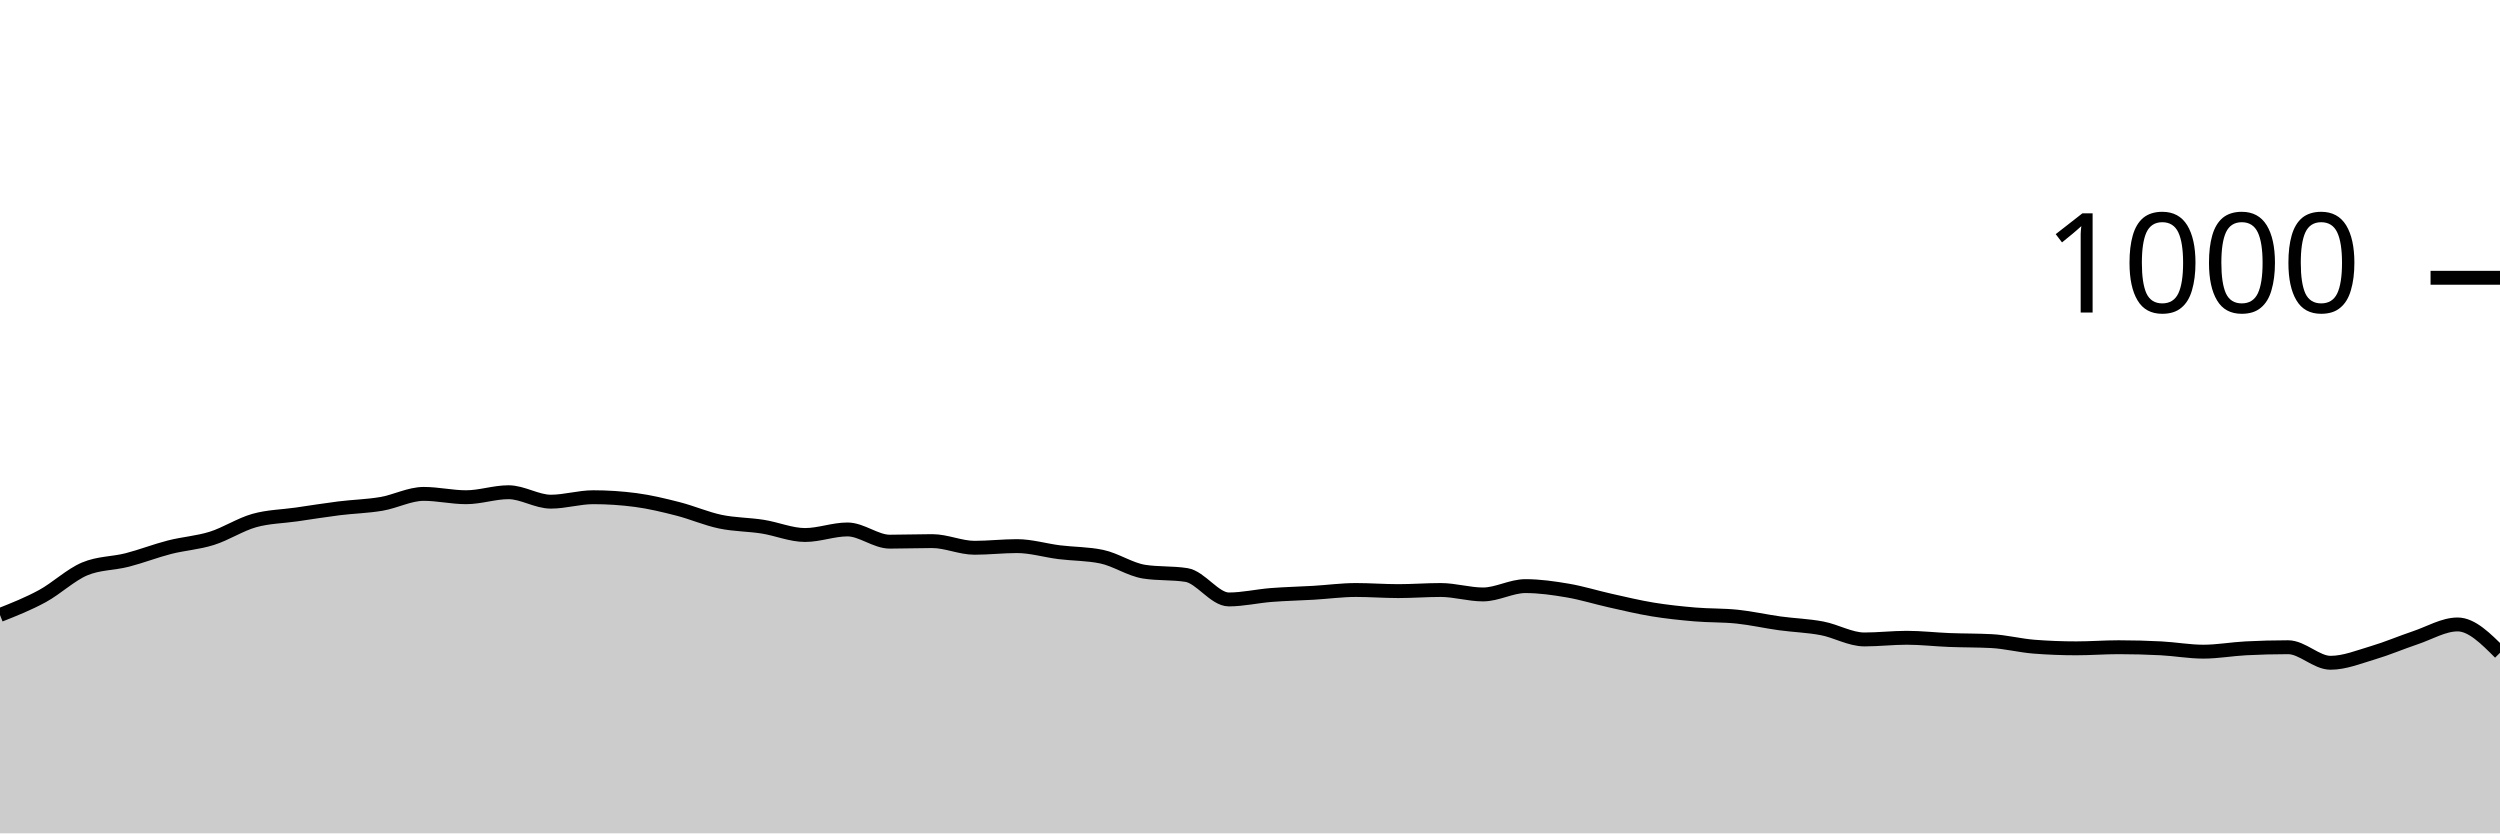
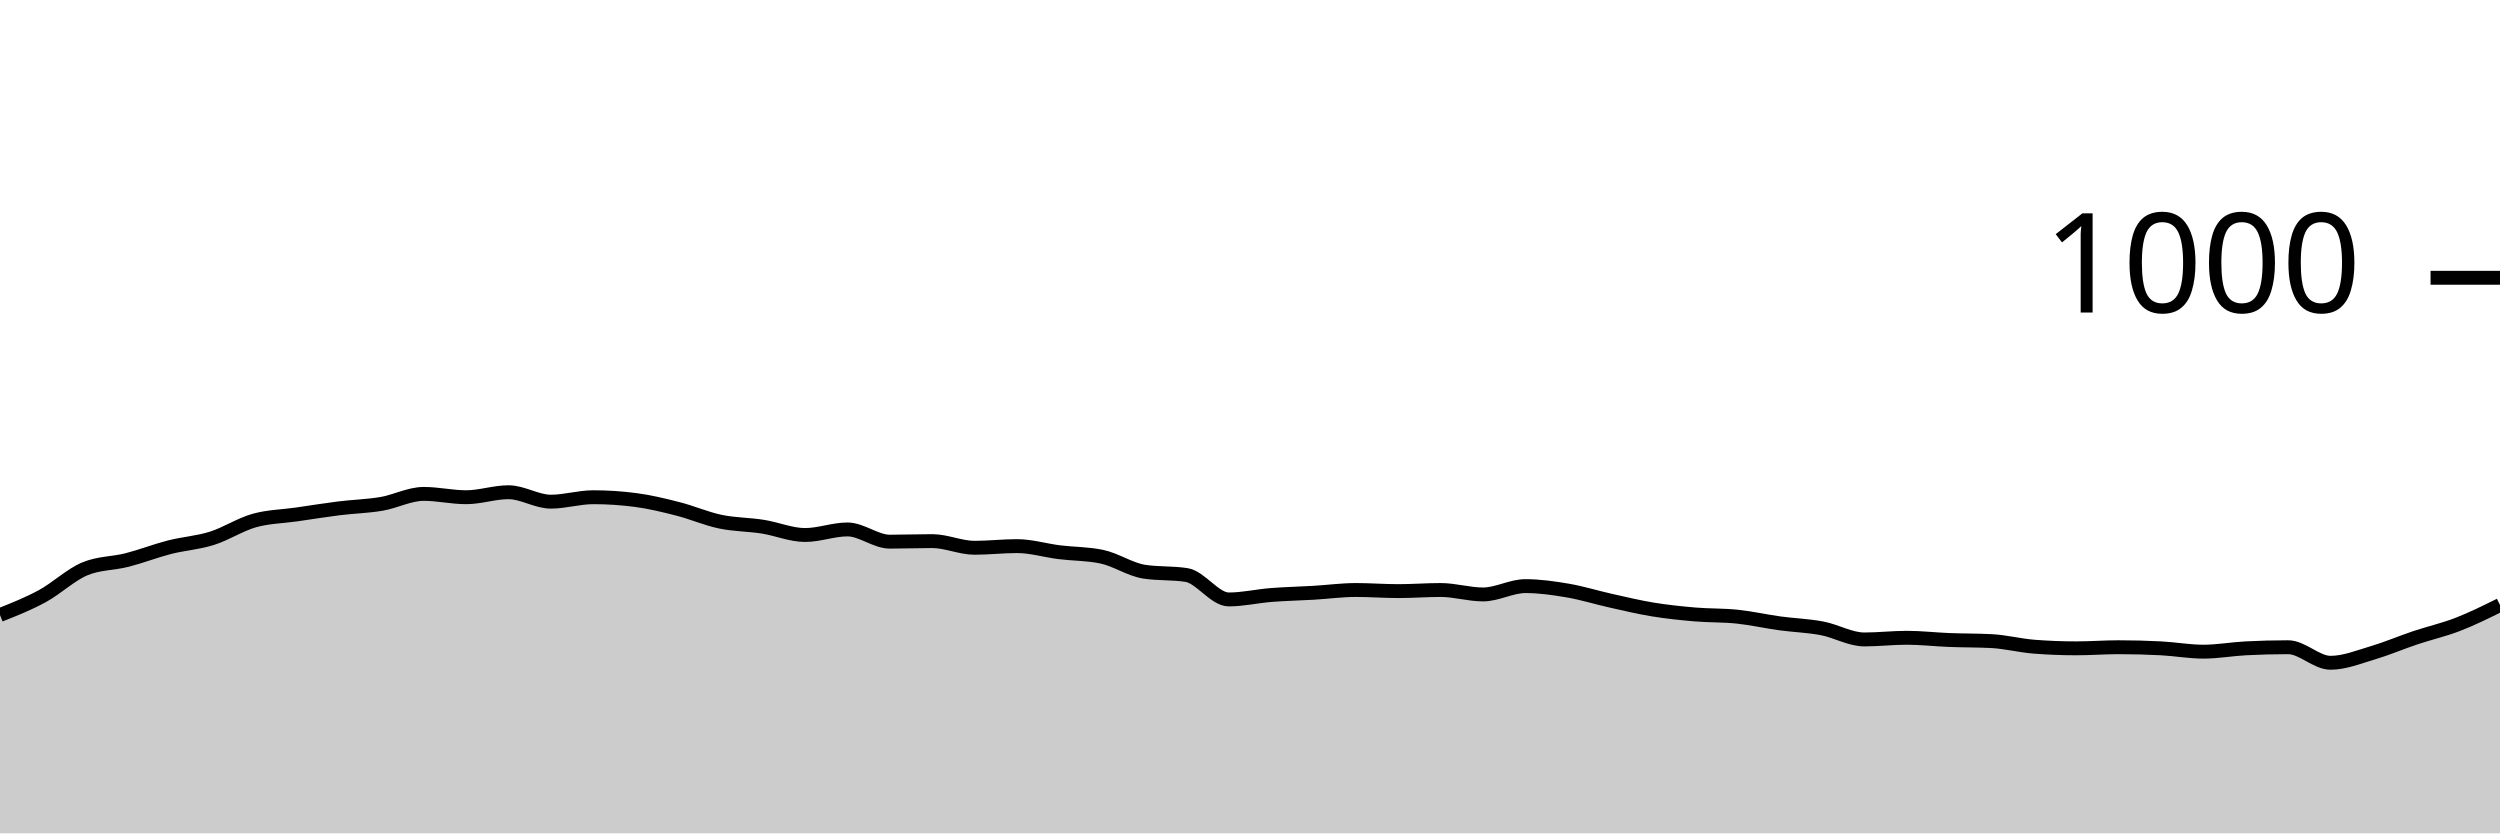
<svg xmlns="http://www.w3.org/2000/svg" viewBox="0 0 180 60">
  <g transform="translate(0,20)">
-     <path class="area" fill="rgba(0, 0, 0, 0.2)" d="M0,24.28C1.017,23.877,2.034,23.473,3.051,22.92C4.068,22.367,5.085,21.387,6.102,20.96C7.119,20.533,8.136,20.58,9.153,20.32C10.169,20.06,11.186,19.66,12.203,19.4C13.22,19.14,14.237,19.08,15.254,18.76C16.271,18.44,17.288,17.767,18.305,17.48C19.322,17.193,20.339,17.187,21.356,17.04C22.373,16.893,23.39,16.727,24.407,16.6C25.424,16.473,26.441,16.453,27.458,16.28C28.475,16.107,29.492,15.56,30.508,15.56C31.525,15.56,32.542,15.8,33.559,15.8C34.576,15.8,35.593,15.44,36.61,15.44C37.627,15.44,38.644,16.12,39.661,16.12C40.678,16.12,41.695,15.8,42.712,15.8C43.729,15.8,44.746,15.867,45.763,16C46.78,16.133,47.797,16.38,48.814,16.64C49.831,16.9,50.847,17.347,51.864,17.56C52.881,17.773,53.898,17.76,54.915,17.92C55.932,18.08,56.949,18.52,57.966,18.52C58.983,18.52,60,18.12,61.017,18.12C62.034,18.12,63.051,19,64.068,19C65.085,19,66.102,18.96,67.119,18.96C68.136,18.96,69.153,19.44,70.169,19.44C71.186,19.44,72.203,19.32,73.22,19.32C74.237,19.32,75.254,19.633,76.271,19.76C77.288,19.887,78.305,19.867,79.322,20.08C80.339,20.293,81.356,21,82.373,21.16C83.39,21.32,84.407,21.24,85.424,21.4C86.441,21.56,87.458,23.16,88.475,23.16C89.492,23.16,90.508,22.92,91.525,22.84C92.542,22.76,93.559,22.74,94.576,22.68C95.593,22.62,96.61,22.48,97.627,22.48C98.644,22.48,99.661,22.56,100.678,22.56C101.695,22.56,102.712,22.48,103.729,22.48C104.746,22.48,105.763,22.8,106.78,22.8C107.797,22.8,108.814,22.2,109.831,22.2C110.847,22.2,111.864,22.347,112.881,22.52C113.898,22.693,114.915,23.013,115.932,23.24C116.949,23.467,117.966,23.713,118.983,23.88C120,24.047,121.017,24.153,122.034,24.24C123.051,24.327,124.068,24.293,125.085,24.4C126.102,24.507,127.119,24.74,128.136,24.88C129.153,25.02,130.169,25.047,131.186,25.24C132.203,25.433,133.22,26.04,134.237,26.04C135.254,26.04,136.271,25.92,137.288,25.92C138.305,25.92,139.322,26.04,140.339,26.08C141.356,26.12,142.373,26.107,143.39,26.16C144.407,26.213,145.424,26.48,146.441,26.56C147.458,26.64,148.475,26.68,149.492,26.68C150.508,26.68,151.525,26.6,152.542,26.6C153.559,26.6,154.576,26.627,155.593,26.68C156.61,26.733,157.627,26.92,158.644,26.92C159.661,26.92,160.678,26.733,161.695,26.68C162.712,26.627,163.729,26.6,164.746,26.6C165.763,26.6,166.78,27.72,167.797,27.72C168.814,27.72,169.831,27.3,170.847,27C171.864,26.7,172.881,26.26,173.898,25.92C174.915,25.58,175.932,24.96,176.949,24.96C177.966,24.96,178.983,25.98,180,27L180,40C178.983,40,177.966,40,176.949,40C175.932,40,174.915,40,173.898,40C172.881,40,171.864,40,170.847,40C169.831,40,168.814,40,167.797,40C166.78,40,165.763,40,164.746,40C163.729,40,162.712,40,161.695,40C160.678,40,159.661,40,158.644,40C157.627,40,156.61,40,155.593,40C154.576,40,153.559,40,152.542,40C151.525,40,150.508,40,149.492,40C148.475,40,147.458,40,146.441,40C145.424,40,144.407,40,143.39,40C142.373,40,141.356,40,140.339,40C139.322,40,138.305,40,137.288,40C136.271,40,135.254,40,134.237,40C133.22,40,132.203,40,131.186,40C130.169,40,129.153,40,128.136,40C127.119,40,126.102,40,125.085,40C124.068,40,123.051,40,122.034,40C121.017,40,120,40,118.983,40C117.966,40,116.949,40,115.932,40C114.915,40,113.898,40,112.881,40C111.864,40,110.847,40,109.831,40C108.814,40,107.797,40,106.78,40C105.763,40,104.746,40,103.729,40C102.712,40,101.695,40,100.678,40C99.661,40,98.644,40,97.627,40C96.61,40,95.593,40,94.576,40C93.559,40,92.542,40,91.525,40C90.508,40,89.492,40,88.475,40C87.458,40,86.441,40,85.424,40C84.407,40,83.39,40,82.373,40C81.356,40,80.339,40,79.322,40C78.305,40,77.288,40,76.271,40C75.254,40,74.237,40,73.22,40C72.203,40,71.186,40,70.169,40C69.153,40,68.136,40,67.119,40C66.102,40,65.085,40,64.068,40C63.051,40,62.034,40,61.017,40C60,40,58.983,40,57.966,40C56.949,40,55.932,40,54.915,40C53.898,40,52.881,40,51.864,40C50.847,40,49.831,40,48.814,40C47.797,40,46.78,40,45.763,40C44.746,40,43.729,40,42.712,40C41.695,40,40.678,40,39.661,40C38.644,40,37.627,40,36.61,40C35.593,40,34.576,40,33.559,40C32.542,40,31.525,40,30.508,40C29.492,40,28.475,40,27.458,40C26.441,40,25.424,40,24.407,40C23.39,40,22.373,40,21.356,40C20.339,40,19.322,40,18.305,40C17.288,40,16.271,40,15.254,40C14.237,40,13.22,40,12.203,40C11.186,40,10.169,40,9.153,40C8.136,40,7.119,40,6.102,40C5.085,40,4.068,40,3.051,40C2.034,40,1.017,40,0,40Z" />
-     <path class="line" stroke="black" fill="none" d="M0,24.28C1.017,23.877,2.034,23.473,3.051,22.92C4.068,22.367,5.085,21.387,6.102,20.96C7.119,20.533,8.136,20.58,9.153,20.32C10.169,20.06,11.186,19.66,12.203,19.4C13.22,19.14,14.237,19.08,15.254,18.76C16.271,18.44,17.288,17.767,18.305,17.48C19.322,17.193,20.339,17.187,21.356,17.04C22.373,16.893,23.39,16.727,24.407,16.6C25.424,16.473,26.441,16.453,27.458,16.28C28.475,16.107,29.492,15.56,30.508,15.56C31.525,15.56,32.542,15.8,33.559,15.8C34.576,15.8,35.593,15.44,36.61,15.44C37.627,15.44,38.644,16.12,39.661,16.12C40.678,16.12,41.695,15.8,42.712,15.8C43.729,15.8,44.746,15.867,45.763,16C46.78,16.133,47.797,16.38,48.814,16.64C49.831,16.9,50.847,17.347,51.864,17.56C52.881,17.773,53.898,17.76,54.915,17.92C55.932,18.08,56.949,18.52,57.966,18.52C58.983,18.52,60,18.12,61.017,18.12C62.034,18.12,63.051,19,64.068,19C65.085,19,66.102,18.96,67.119,18.96C68.136,18.96,69.153,19.44,70.169,19.44C71.186,19.44,72.203,19.32,73.22,19.32C74.237,19.32,75.254,19.633,76.271,19.76C77.288,19.887,78.305,19.867,79.322,20.08C80.339,20.293,81.356,21,82.373,21.16C83.39,21.32,84.407,21.24,85.424,21.4C86.441,21.56,87.458,23.16,88.475,23.16C89.492,23.16,90.508,22.92,91.525,22.84C92.542,22.76,93.559,22.74,94.576,22.68C95.593,22.62,96.61,22.48,97.627,22.48C98.644,22.48,99.661,22.56,100.678,22.56C101.695,22.56,102.712,22.48,103.729,22.48C104.746,22.48,105.763,22.8,106.78,22.8C107.797,22.8,108.814,22.2,109.831,22.2C110.847,22.2,111.864,22.347,112.881,22.52C113.898,22.693,114.915,23.013,115.932,23.24C116.949,23.467,117.966,23.713,118.983,23.88C120,24.047,121.017,24.153,122.034,24.24C123.051,24.327,124.068,24.293,125.085,24.4C126.102,24.507,127.119,24.74,128.136,24.88C129.153,25.02,130.169,25.047,131.186,25.24C132.203,25.433,133.22,26.04,134.237,26.04C135.254,26.04,136.271,25.92,137.288,25.92C138.305,25.92,139.322,26.04,140.339,26.08C141.356,26.12,142.373,26.107,143.39,26.16C144.407,26.213,145.424,26.48,146.441,26.56C147.458,26.64,148.475,26.68,149.492,26.68C150.508,26.68,151.525,26.6,152.542,26.6C153.559,26.6,154.576,26.627,155.593,26.68C156.61,26.733,157.627,26.92,158.644,26.92C159.661,26.92,160.678,26.733,161.695,26.68C162.712,26.627,163.729,26.6,164.746,26.6C165.763,26.6,166.78,27.72,167.797,27.72C168.814,27.72,169.831,27.3,170.847,27C171.864,26.7,172.881,26.26,173.898,25.92C174.915,25.58,175.932,24.96,176.949,24.96C177.966,24.96,178.983,25.98,180,27" />
+     <path class="area" fill="rgba(0, 0, 0, 0.2)" d="M0,24.28C1.017,23.877,2.034,23.473,3.051,22.92C4.068,22.367,5.085,21.387,6.102,20.96C7.119,20.533,8.136,20.58,9.153,20.32C10.169,20.06,11.186,19.66,12.203,19.4C13.22,19.14,14.237,19.08,15.254,18.76C16.271,18.44,17.288,17.767,18.305,17.48C19.322,17.193,20.339,17.187,21.356,17.04C22.373,16.893,23.39,16.727,24.407,16.6C25.424,16.473,26.441,16.453,27.458,16.28C28.475,16.107,29.492,15.56,30.508,15.56C31.525,15.56,32.542,15.8,33.559,15.8C34.576,15.8,35.593,15.44,36.61,15.44C37.627,15.44,38.644,16.12,39.661,16.12C40.678,16.12,41.695,15.8,42.712,15.8C43.729,15.8,44.746,15.867,45.763,16C46.78,16.133,47.797,16.38,48.814,16.64C49.831,16.9,50.847,17.347,51.864,17.56C52.881,17.773,53.898,17.76,54.915,17.92C55.932,18.08,56.949,18.52,57.966,18.52C58.983,18.52,60,18.12,61.017,18.12C62.034,18.12,63.051,19,64.068,19C65.085,19,66.102,18.96,67.119,18.96C68.136,18.96,69.153,19.44,70.169,19.44C71.186,19.44,72.203,19.32,73.22,19.32C74.237,19.32,75.254,19.633,76.271,19.76C77.288,19.887,78.305,19.867,79.322,20.08C80.339,20.293,81.356,21,82.373,21.16C83.39,21.32,84.407,21.24,85.424,21.4C86.441,21.56,87.458,23.16,88.475,23.16C89.492,23.16,90.508,22.92,91.525,22.84C92.542,22.76,93.559,22.74,94.576,22.68C95.593,22.62,96.61,22.48,97.627,22.48C98.644,22.48,99.661,22.56,100.678,22.56C101.695,22.56,102.712,22.48,103.729,22.48C104.746,22.48,105.763,22.8,106.78,22.8C107.797,22.8,108.814,22.2,109.831,22.2C110.847,22.2,111.864,22.347,112.881,22.52C113.898,22.693,114.915,23.013,115.932,23.24C116.949,23.467,117.966,23.713,118.983,23.88C120,24.047,121.017,24.153,122.034,24.24C123.051,24.327,124.068,24.293,125.085,24.4C126.102,24.507,127.119,24.74,128.136,24.88C129.153,25.02,130.169,25.047,131.186,25.24C132.203,25.433,133.22,26.04,134.237,26.04C135.254,26.04,136.271,25.92,137.288,25.92C138.305,25.92,139.322,26.04,140.339,26.08C141.356,26.12,142.373,26.107,143.39,26.16C144.407,26.213,145.424,26.48,146.441,26.56C147.458,26.64,148.475,26.68,149.492,26.68C150.508,26.68,151.525,26.6,152.542,26.6C153.559,26.6,154.576,26.627,155.593,26.68C156.61,26.733,157.627,26.92,158.644,26.92C159.661,26.92,160.678,26.733,161.695,26.68C162.712,26.627,163.729,26.6,164.746,26.6C165.763,26.6,166.78,27.72,167.797,27.72C168.814,27.72,169.831,27.3,170.847,27C171.864,26.7,172.881,26.26,173.898,25.92C174.915,25.58,175.932,25.353,176.949,24.96C177.966,24.567,178.983,24.063,180,23.56L180,40C178.983,40,177.966,40,176.949,40C175.932,40,174.915,40,173.898,40C172.881,40,171.864,40,170.847,40C169.831,40,168.814,40,167.797,40C166.78,40,165.763,40,164.746,40C163.729,40,162.712,40,161.695,40C160.678,40,159.661,40,158.644,40C157.627,40,156.61,40,155.593,40C154.576,40,153.559,40,152.542,40C151.525,40,150.508,40,149.492,40C148.475,40,147.458,40,146.441,40C145.424,40,144.407,40,143.39,40C142.373,40,141.356,40,140.339,40C139.322,40,138.305,40,137.288,40C136.271,40,135.254,40,134.237,40C133.22,40,132.203,40,131.186,40C130.169,40,129.153,40,128.136,40C127.119,40,126.102,40,125.085,40C124.068,40,123.051,40,122.034,40C121.017,40,120,40,118.983,40C117.966,40,116.949,40,115.932,40C114.915,40,113.898,40,112.881,40C111.864,40,110.847,40,109.831,40C108.814,40,107.797,40,106.78,40C105.763,40,104.746,40,103.729,40C102.712,40,101.695,40,100.678,40C99.661,40,98.644,40,97.627,40C96.61,40,95.593,40,94.576,40C93.559,40,92.542,40,91.525,40C90.508,40,89.492,40,88.475,40C87.458,40,86.441,40,85.424,40C84.407,40,83.39,40,82.373,40C81.356,40,80.339,40,79.322,40C78.305,40,77.288,40,76.271,40C75.254,40,74.237,40,73.22,40C72.203,40,71.186,40,70.169,40C69.153,40,68.136,40,67.119,40C66.102,40,65.085,40,64.068,40C63.051,40,62.034,40,61.017,40C60,40,58.983,40,57.966,40C56.949,40,55.932,40,54.915,40C53.898,40,52.881,40,51.864,40C50.847,40,49.831,40,48.814,40C47.797,40,46.78,40,45.763,40C44.746,40,43.729,40,42.712,40C41.695,40,40.678,40,39.661,40C38.644,40,37.627,40,36.61,40C35.593,40,34.576,40,33.559,40C32.542,40,31.525,40,30.508,40C29.492,40,28.475,40,27.458,40C26.441,40,25.424,40,24.407,40C23.39,40,22.373,40,21.356,40C20.339,40,19.322,40,18.305,40C17.288,40,16.271,40,15.254,40C14.237,40,13.22,40,12.203,40C11.186,40,10.169,40,9.153,40C8.136,40,7.119,40,6.102,40C5.085,40,4.068,40,3.051,40C2.034,40,1.017,40,0,40Z" />
+     <path class="line" stroke="black" fill="none" d="M0,24.28C1.017,23.877,2.034,23.473,3.051,22.92C4.068,22.367,5.085,21.387,6.102,20.96C7.119,20.533,8.136,20.58,9.153,20.32C10.169,20.06,11.186,19.66,12.203,19.4C13.22,19.14,14.237,19.08,15.254,18.76C16.271,18.44,17.288,17.767,18.305,17.48C19.322,17.193,20.339,17.187,21.356,17.04C22.373,16.893,23.39,16.727,24.407,16.6C25.424,16.473,26.441,16.453,27.458,16.28C28.475,16.107,29.492,15.56,30.508,15.56C31.525,15.56,32.542,15.8,33.559,15.8C34.576,15.8,35.593,15.44,36.61,15.44C37.627,15.44,38.644,16.12,39.661,16.12C40.678,16.12,41.695,15.8,42.712,15.8C43.729,15.8,44.746,15.867,45.763,16C46.78,16.133,47.797,16.38,48.814,16.64C49.831,16.9,50.847,17.347,51.864,17.56C52.881,17.773,53.898,17.76,54.915,17.92C55.932,18.08,56.949,18.52,57.966,18.52C58.983,18.52,60,18.12,61.017,18.12C62.034,18.12,63.051,19,64.068,19C65.085,19,66.102,18.96,67.119,18.96C68.136,18.96,69.153,19.44,70.169,19.44C71.186,19.44,72.203,19.32,73.22,19.32C74.237,19.32,75.254,19.633,76.271,19.76C77.288,19.887,78.305,19.867,79.322,20.08C80.339,20.293,81.356,21,82.373,21.16C83.39,21.32,84.407,21.24,85.424,21.4C86.441,21.56,87.458,23.16,88.475,23.16C89.492,23.16,90.508,22.92,91.525,22.84C92.542,22.76,93.559,22.74,94.576,22.68C95.593,22.62,96.61,22.48,97.627,22.48C98.644,22.48,99.661,22.56,100.678,22.56C101.695,22.56,102.712,22.48,103.729,22.48C104.746,22.48,105.763,22.8,106.78,22.8C107.797,22.8,108.814,22.2,109.831,22.2C110.847,22.2,111.864,22.347,112.881,22.52C113.898,22.693,114.915,23.013,115.932,23.24C116.949,23.467,117.966,23.713,118.983,23.88C120,24.047,121.017,24.153,122.034,24.24C123.051,24.327,124.068,24.293,125.085,24.4C126.102,24.507,127.119,24.74,128.136,24.88C129.153,25.02,130.169,25.047,131.186,25.24C132.203,25.433,133.22,26.04,134.237,26.04C135.254,26.04,136.271,25.92,137.288,25.92C138.305,25.92,139.322,26.04,140.339,26.08C141.356,26.12,142.373,26.107,143.39,26.16C144.407,26.213,145.424,26.48,146.441,26.56C147.458,26.64,148.475,26.68,149.492,26.68C150.508,26.68,151.525,26.6,152.542,26.6C153.559,26.6,154.576,26.627,155.593,26.68C156.61,26.733,157.627,26.92,158.644,26.92C159.661,26.92,160.678,26.733,161.695,26.68C162.712,26.627,163.729,26.6,164.746,26.6C165.763,26.6,166.78,27.72,167.797,27.72C168.814,27.72,169.831,27.3,170.847,27C171.864,26.7,172.881,26.26,173.898,25.92C174.915,25.58,175.932,25.353,176.949,24.96C177.966,24.567,178.983,24.063,180,23.56" />
    <path class="axis-ceiling" stroke-width="1" stroke="black" fill="none" d="M175,0L180,0" />
    <text class="axis-ceiling-label" font-family="sans-serif" text-anchor="end" font-size="10px" x="170" y="2.5">1000</text>
  </g>
</svg>
